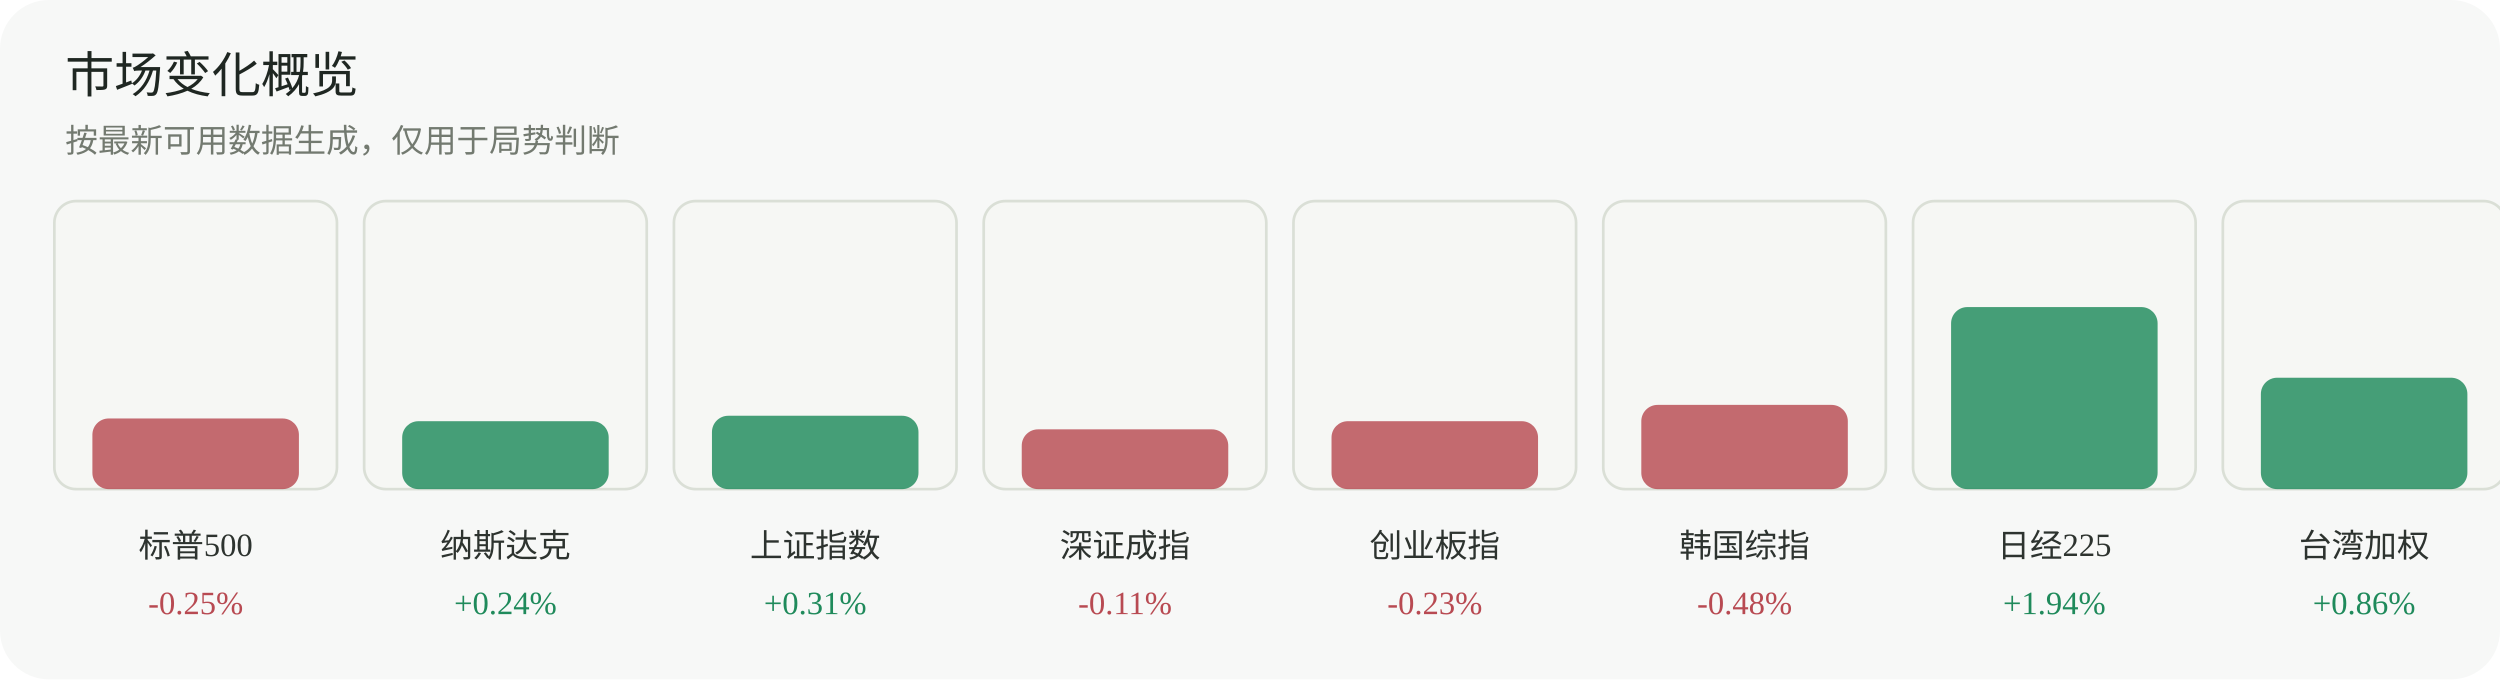
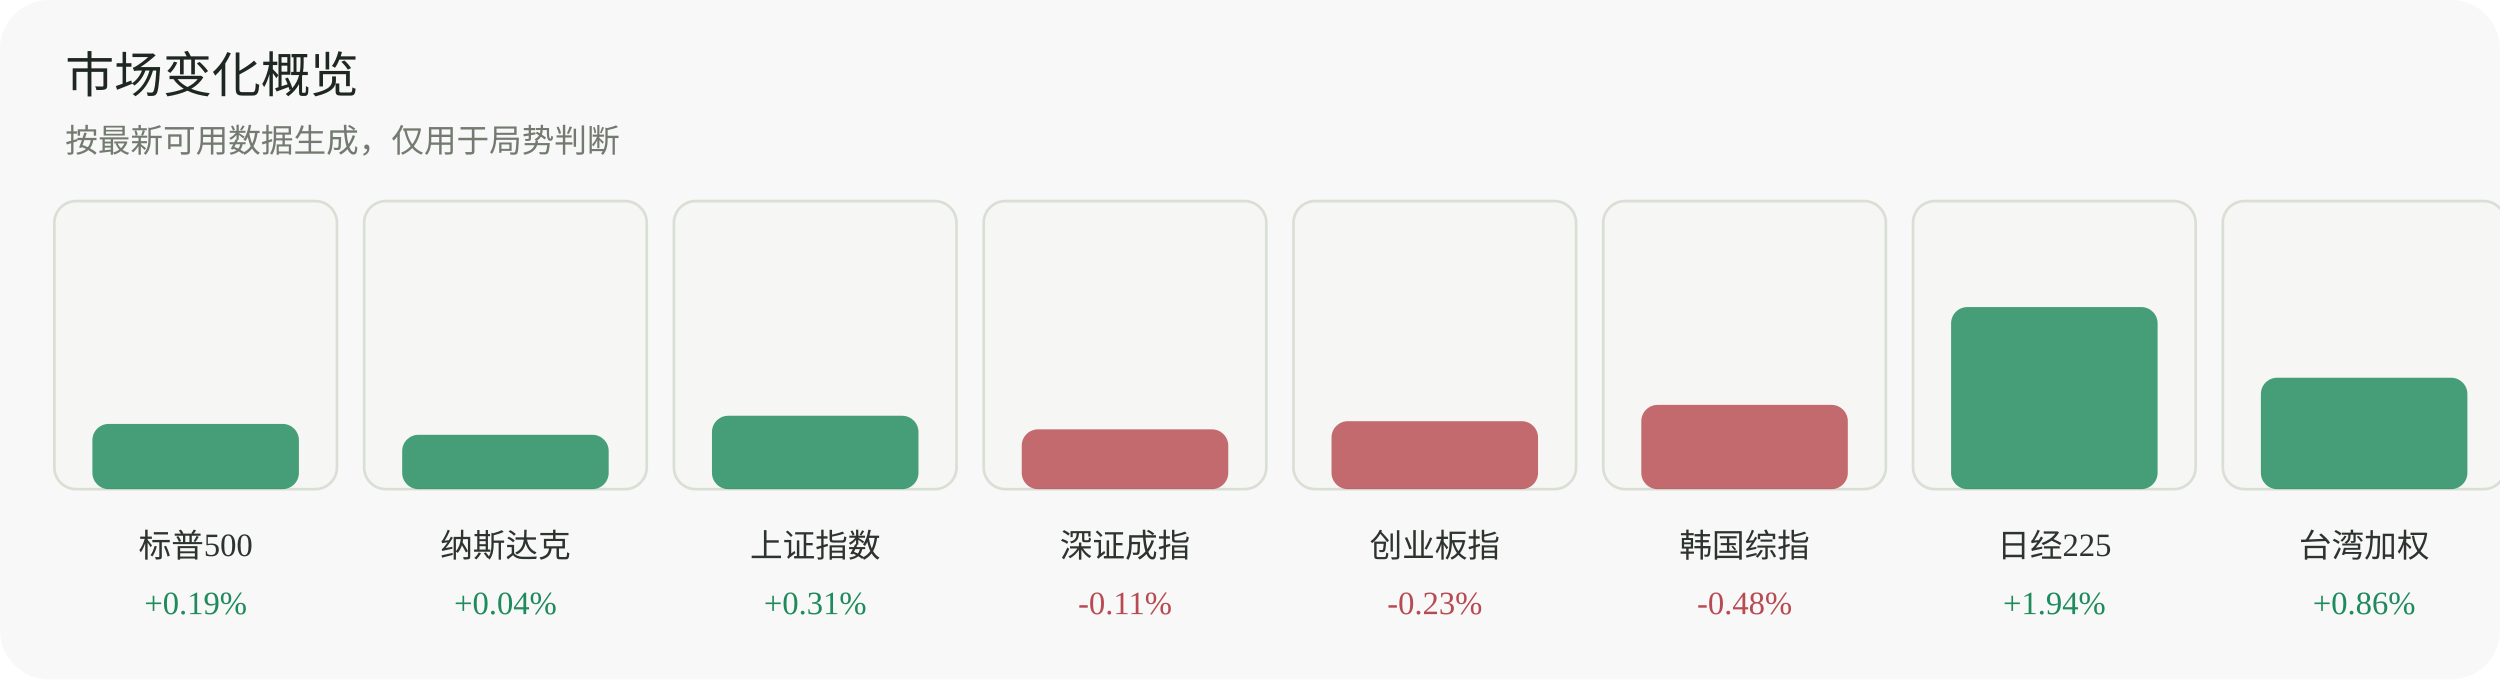
<svg xmlns="http://www.w3.org/2000/svg" width="920" height="250" viewBox="0 0 920 250" role="img" aria-label="市场变化概览">
  <rect width="920" height="250" rx="18" fill="#f7f8f7" />
  <text x="24" y="34" font-family="Inter, 'Segoe UI', sans-serif" font-size="18" fill="#1f2722">市场变化概览</text>
  <text x="24" y="56" font-family="Inter, 'Segoe UI', sans-serif" font-size="12" fill="#737a70">按最新可用数据生成，仅用于局势判断</text>
  <g>
    <rect x="20" y="74" width="104" height="106" rx="8" fill="#f6f7f4" stroke="#dadfd6" />
-     <rect x="34" y="154" width="76" height="26" rx="6" fill="#b84a52" opacity="0.82" />
+     <rect x="34" y="156" width="76" height="24" rx="6" fill="#1f8a5b" opacity="0.82" />
    <text x="72.0" y="205" text-anchor="middle" font-size="12" fill="#2d332f">标普500</text>
-     <text x="72.0" y="226" text-anchor="middle" font-size="12" fill="#b84a52">-0.25%</text>
+     <text x="72.0" y="226" text-anchor="middle" font-size="12" fill="#1f8a5b">+0.19%</text>
  </g>
  <g>
    <rect x="134" y="74" width="104" height="106" rx="8" fill="#f6f7f4" stroke="#dadfd6" />
-     <rect x="148" y="155" width="76" height="25" rx="6" fill="#1f8a5b" opacity="0.82" />
+     <rect x="148" y="160" width="76" height="20" rx="6" fill="#1f8a5b" opacity="0.82" />
    <text x="186.0" y="205" text-anchor="middle" font-size="12" fill="#2d332f">纳斯达克</text>
-     <text x="186.0" y="226" text-anchor="middle" font-size="12" fill="#1f8a5b">+0.24%</text>
+     <text x="186.0" y="226" text-anchor="middle" font-size="12" fill="#1f8a5b">+0.04%</text>
  </g>
  <g>
    <rect x="248" y="74" width="104" height="106" rx="8" fill="#f6f7f4" stroke="#dadfd6" />
    <rect x="262" y="153" width="76" height="27" rx="6" fill="#1f8a5b" opacity="0.82" />
    <text x="300.0" y="205" text-anchor="middle" font-size="12" fill="#2d332f">上证指数</text>
    <text x="300.0" y="226" text-anchor="middle" font-size="12" fill="#1f8a5b">+0.31%</text>
  </g>
  <g>
    <rect x="362" y="74" width="104" height="106" rx="8" fill="#f6f7f4" stroke="#dadfd6" />
    <rect x="376" y="158" width="76" height="22" rx="6" fill="#b84a52" opacity="0.82" />
    <text x="414.0" y="205" text-anchor="middle" font-size="12" fill="#2d332f">深证成指</text>
    <text x="414.0" y="226" text-anchor="middle" font-size="12" fill="#b84a52">-0.11%</text>
  </g>
  <g>
    <rect x="476" y="74" width="104" height="106" rx="8" fill="#f6f7f4" stroke="#dadfd6" />
    <rect x="490" y="155" width="76" height="25" rx="6" fill="#b84a52" opacity="0.82" />
    <text x="528.0" y="205" text-anchor="middle" font-size="12" fill="#2d332f">创业板指</text>
    <text x="528.0" y="226" text-anchor="middle" font-size="12" fill="#b84a52">-0.23%</text>
  </g>
  <g>
    <rect x="590" y="74" width="104" height="106" rx="8" fill="#f6f7f4" stroke="#dadfd6" />
    <rect x="604" y="149" width="76" height="31" rx="6" fill="#b84a52" opacity="0.82" />
    <text x="642.0" y="205" text-anchor="middle" font-size="12" fill="#2d332f">韩国综指</text>
    <text x="642.0" y="226" text-anchor="middle" font-size="12" fill="#b84a52">-0.48%</text>
  </g>
  <g>
    <rect x="704" y="74" width="104" height="106" rx="8" fill="#f6f7f4" stroke="#dadfd6" />
    <rect x="718" y="113" width="76" height="67" rx="6" fill="#1f8a5b" opacity="0.82" />
    <text x="756.0" y="205" text-anchor="middle" font-size="12" fill="#2d332f">日经225</text>
    <text x="756.0" y="226" text-anchor="middle" font-size="12" fill="#1f8a5b">+1.94%</text>
  </g>
  <g>
    <rect x="818" y="74" width="104" height="106" rx="8" fill="#f6f7f4" stroke="#dadfd6" />
    <rect x="832" y="139" width="76" height="41" rx="6" fill="#1f8a5b" opacity="0.82" />
    <text x="870.0" y="205" text-anchor="middle" font-size="12" fill="#2d332f">台湾加权</text>
    <text x="870.0" y="226" text-anchor="middle" font-size="12" fill="#1f8a5b">+0.86%</text>
  </g>
</svg>
